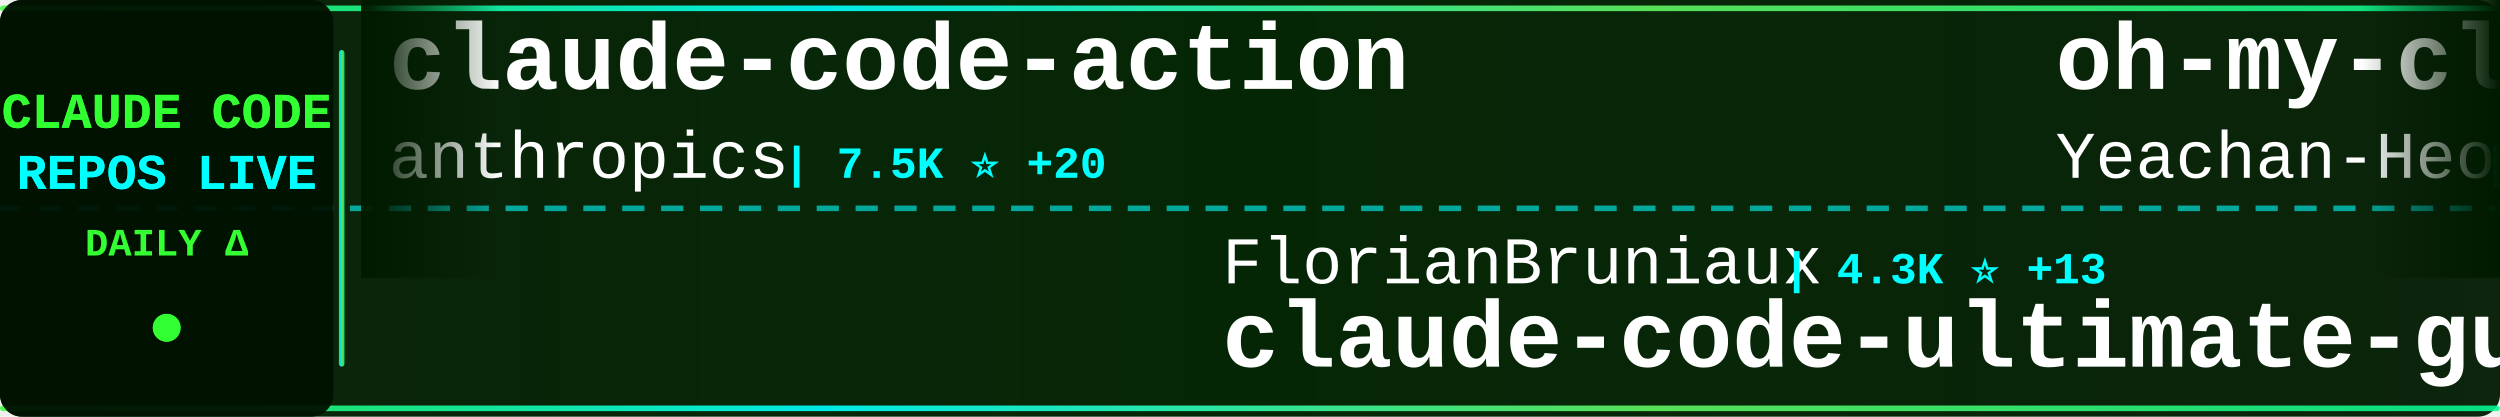
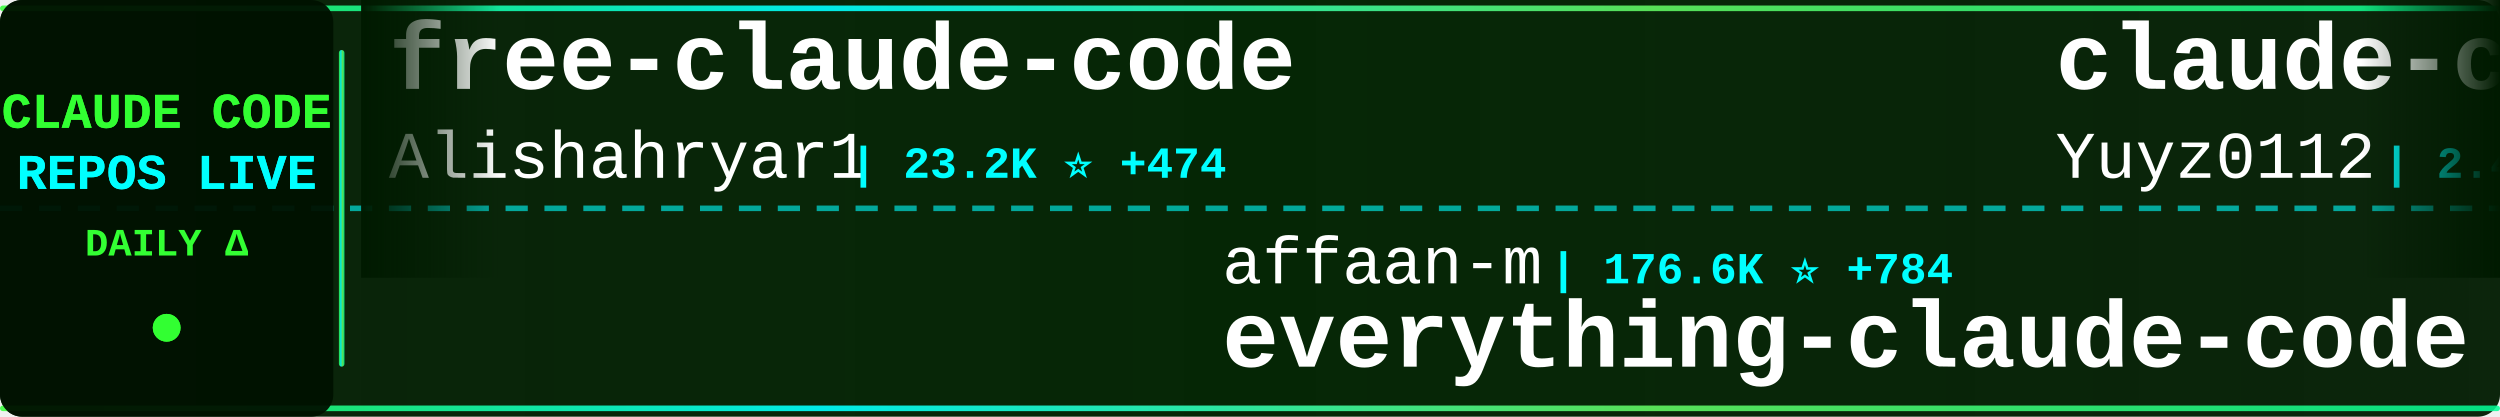
<svg xmlns="http://www.w3.org/2000/svg" width="900" height="150">
  <defs>
    <linearGradient id="tickerBg" x1="0%" y1="0%" x2="100%" y2="0%">
      <stop offset="0%" style="stop-color:#001a00;stop-opacity:0.95" />
      <stop offset="50%" style="stop-color:#002200;stop-opacity:0.98" />
      <stop offset="100%" style="stop-color:#001a00;stop-opacity:0.95" />
    </linearGradient>
    <linearGradient id="borderGrad" x1="0%" y1="0%" x2="100%" y2="0%">
      <stop offset="0%" style="stop-color:#33ff33;stop-opacity:0.85">
        <animate attributeName="stop-opacity" values="0.85;1;0.85" dur="2s" repeatCount="indefinite" />
      </stop>
      <stop offset="33%" style="stop-color:#00ffff;stop-opacity:0.9">
        <animate attributeName="stop-opacity" values="0.9;1;0.9" dur="2.2s" repeatCount="indefinite" />
      </stop>
      <stop offset="66%" style="stop-color:#66ff66;stop-opacity:0.85">
        <animate attributeName="stop-opacity" values="0.85;1;0.85" dur="1.8s" repeatCount="indefinite" />
      </stop>
      <stop offset="100%" style="stop-color:#00ff99;stop-opacity:0.85">
        <animate attributeName="stop-opacity" values="0.85;1;0.85" dur="2s" repeatCount="indefinite" />
      </stop>
    </linearGradient>
    <filter id="textGlow">
      <feGaussianBlur stdDeviation="0.1" result="coloredBlur" />
      <feMerge>
        <feMergeNode in="coloredBlur" />
        <feMergeNode in="SourceGraphic" />
      </feMerge>
    </filter>
    <filter id="metricGlow">
      <feGaussianBlur stdDeviation="0.2" result="coloredBlur" />
      <feMerge>
        <feMergeNode in="coloredBlur" />
        <feMergeNode in="SourceGraphic" />
      </feMerge>
    </filter>
    <linearGradient id="leftFade" x1="0%" y1="0%" x2="100%" y2="0%">
      <stop offset="0%" style="stop-color:#001a00;stop-opacity:1" />
      <stop offset="100%" style="stop-color:#001a00;stop-opacity:0" />
    </linearGradient>
    <linearGradient id="rightFade" x1="0%" y1="0%" x2="100%" y2="0%">
      <stop offset="0%" style="stop-color:#001a00;stop-opacity:0" />
      <stop offset="100%" style="stop-color:#001a00;stop-opacity:1" />
    </linearGradient>
  </defs>
  <rect width="900" height="150" fill="url(#tickerBg)" rx="8" />
  <rect x="0" y="2" width="900" height="2" fill="url(#borderGrad)" rx="1" />
  <rect x="0" y="146" width="900" height="2" fill="url(#borderGrad)" rx="1" />
  <line x1="0" y1="75" x2="900" y2="75" stroke="#00ffff" stroke-width="2" stroke-dasharray="8 6" opacity="0.6" />
  <rect x="0" y="0" width="120" height="150" fill="#001100" opacity="0.95" rx="8" />
  <text x="60" y="46" font-family="'Courier New', monospace" font-size="18" font-weight="bold" fill="#33ff33" text-anchor="middle" filter="url(#textGlow)">
    CLAUDE CODE
  </text>
  <text x="60" y="68" font-family="'Courier New', monospace" font-size="18" font-weight="bold" fill="#00ffff" text-anchor="middle" filter="url(#textGlow)">
    REPOS LIVE
  </text>
  <text x="60" y="92" font-family="'Courier New', monospace" font-size="14" font-weight="bold" fill="#33ff33" text-anchor="middle">
    DAILY Δ
  </text>
  <circle cx="60" cy="118" r="5" fill="#33ff33" filter="url(#metricGlow)">
    <animate attributeName="r" values="4;6;4" dur="1.5s" repeatCount="indefinite" />
    <animate attributeName="opacity" values="0.6;1;0.6" dur="1.5s" repeatCount="indefinite" />
  </circle>
  <rect x="122" y="18" width="2" height="114" fill="url(#borderGrad)" rx="1" />
  <clipPath id="tickerClip">
    <rect x="130" y="0" width="770" height="150" />
  </clipPath>
  <g clip-path="url(#tickerClip)">
    <g id="tickerItems">
      <animateTransform attributeName="transform" attributeType="XML" type="translate" from="0 0" to="-3000 0" dur="54s" repeatCount="indefinite" />
      <g transform="translate(0, 0)">
-         <text x="140" y="32" font-family="'Courier New', monospace" font-size="34" font-weight="bold" fill="#ffffff">claude-code-action</text>
-         <text x="140" y="64" font-family="'Courier New', monospace" font-size="24" font-weight="normal" fill="#ffffff" opacity="1.0">anthropics</text>
-         <text x="282" y="64" font-family="'Courier New', monospace" font-size="16" font-weight="bold" fill="#00ffff"> | 7.5K ⭐ +20</text>
+         <text x="140" y="32" font-family="'Courier New', monospace" font-size="34" font-weight="bold" fill="#ffffff">free-claude-code</text>
+         <text x="140" y="64" font-family="'Courier New', monospace" font-size="24" font-weight="normal" fill="#ffffff" opacity="1.0">Alishahryar1</text>
+         <text x="306" y="64" font-family="'Courier New', monospace" font-size="16" font-weight="bold" fill="#00ffff"> | 23.2K ⭐ +474</text>
      </g>
      <g transform="translate(300, 0)">
-         <text x="140" y="102" font-family="'Courier New', monospace" font-size="24" font-weight="normal" fill="#ffffff" opacity="1.0">FlorianBruniaux</text>
-         <text x="342" y="102" font-family="'Courier New', monospace" font-size="16" font-weight="bold" fill="#00ffff"> | 4.3K ⭐ +13</text>
-         <text x="140" y="132" font-family="'Courier New', monospace" font-size="34" font-weight="bold" fill="#ffffff">claude-code-ultimate-gui...</text>
+         <text x="140" y="102" font-family="'Courier New', monospace" font-size="24" font-weight="normal" fill="#ffffff" opacity="1.0">affaan-m</text>
+         <text x="258" y="102" font-family="'Courier New', monospace" font-size="16" font-weight="bold" fill="#00ffff"> | 176.6K ⭐ +784</text>
+         <text x="140" y="132" font-family="'Courier New', monospace" font-size="34" font-weight="bold" fill="#ffffff">everything-claude-code</text>
      </g>
      <g transform="translate(600, 0)">
-         <text x="140" y="32" font-family="'Courier New', monospace" font-size="34" font-weight="bold" fill="#ffffff">oh-my-claudecode</text>
-         <text x="140" y="64" font-family="'Courier New', monospace" font-size="24" font-weight="normal" fill="#ffffff" opacity="1.0">Yeachan-Heo</text>
-         <text x="294" y="64" font-family="'Courier New', monospace" font-size="16" font-weight="bold" fill="#00ffff"> | 33.2K ⭐ +134</text>
+         <text x="140" y="32" font-family="'Courier New', monospace" font-size="34" font-weight="bold" fill="#ffffff">claude-code-reverse</text>
+         <text x="140" y="64" font-family="'Courier New', monospace" font-size="24" font-weight="normal" fill="#ffffff" opacity="1.0">Yuyz0112</text>
+         <text x="258" y="64" font-family="'Courier New', monospace" font-size="16" font-weight="bold" fill="#00ffff"> | 2.4K ⭐</text>
      </g>
      <g transform="translate(900, 0)">
-         <text x="140" y="102" font-family="'Courier New', monospace" font-size="24" font-weight="normal" fill="#ffffff" opacity="1.0">anthropics</text>
-         <text x="282" y="102" font-family="'Courier New', monospace" font-size="16" font-weight="bold" fill="#00ffff"> | 817 ⭐ +1</text>
-         <text x="140" y="132" font-family="'Courier New', monospace" font-size="34" font-weight="bold" fill="#ffffff">claude-code-base-action</text>
+         <text x="140" y="102" font-family="'Courier New', monospace" font-size="24" font-weight="normal" fill="#ffffff" opacity="1.0">Windy3f3f3f3f</text>
+         <text x="318" y="102" font-family="'Courier New', monospace" font-size="16" font-weight="bold" fill="#00ffff"> | 1.1K ⭐ +15</text>
+         <text x="140" y="132" font-family="'Courier New', monospace" font-size="34" font-weight="bold" fill="#ffffff">claude-code-from-scratch</text>
      </g>
      <g transform="translate(1200, 0)">
-         <text x="140" y="32" font-family="'Courier New', monospace" font-size="34" font-weight="bold" fill="#ffffff">claude-code-source</text>
-         <text x="140" y="64" font-family="'Courier New', monospace" font-size="24" font-weight="normal" fill="#ffffff" opacity="1.0">AprilNEA</text>
-         <text x="258" y="64" font-family="'Courier New', monospace" font-size="16" font-weight="bold" fill="#00ffff"> | 377 ⭐ +1</text>
+         <text x="140" y="32" font-family="'Courier New', monospace" font-size="34" font-weight="bold" fill="#ffffff">andrej-karpathy-skills</text>
+         <text x="140" y="64" font-family="'Courier New', monospace" font-size="24" font-weight="normal" fill="#ffffff" opacity="1.0">forrestchang</text>
+         <text x="306" y="64" font-family="'Courier New', monospace" font-size="16" font-weight="bold" fill="#00ffff"> | 122.1K ⭐ +1.7K</text>
      </g>
      <g transform="translate(1500, 0)">
-         <text x="140" y="102" font-family="'Courier New', monospace" font-size="24" font-weight="normal" fill="#ffffff" opacity="1.0">Maciek-roboblog</text>
-         <text x="342" y="102" font-family="'Courier New', monospace" font-size="16" font-weight="bold" fill="#00ffff"> | 8.0K ⭐ +6</text>
-         <text x="140" y="132" font-family="'Courier New', monospace" font-size="34" font-weight="bold" fill="#ffffff">Claude-Code-Usage-Monito...</text>
+         <text x="140" y="102" font-family="'Courier New', monospace" font-size="24" font-weight="normal" fill="#ffffff" opacity="1.0">alirezarezvani</text>
+         <text x="330" y="102" font-family="'Courier New', monospace" font-size="16" font-weight="bold" fill="#00ffff"> | 14.2K ⭐ +98</text>
+         <text x="140" y="132" font-family="'Courier New', monospace" font-size="34" font-weight="bold" fill="#ffffff">claude-skills</text>
      </g>
      <g transform="translate(1800, 0)">
-         <text x="140" y="32" font-family="'Courier New', monospace" font-size="34" font-weight="bold" fill="#ffffff">claude-code-from-source</text>
-         <text x="140" y="64" font-family="'Courier New', monospace" font-size="24" font-weight="normal" fill="#ffffff" opacity="1.0">alejandrobalderas</text>
-         <text x="366" y="64" font-family="'Courier New', monospace" font-size="16" font-weight="bold" fill="#00ffff"> | 1.9K ⭐ +9</text>
+         <text x="140" y="32" font-family="'Courier New', monospace" font-size="34" font-weight="bold" fill="#ffffff">ralph-claude-code</text>
+         <text x="140" y="64" font-family="'Courier New', monospace" font-size="24" font-weight="normal" fill="#ffffff" opacity="1.0">frankbria</text>
+         <text x="270" y="64" font-family="'Courier New', monospace" font-size="16" font-weight="bold" fill="#00ffff"> | 9.1K ⭐ +9</text>
      </g>
      <g transform="translate(2100, 0)">
-         <text x="140" y="102" font-family="'Courier New', monospace" font-size="24" font-weight="normal" fill="#ffffff" opacity="1.0">edmund-io</text>
-         <text x="270" y="102" font-family="'Courier New', monospace" font-size="16" font-weight="bold" fill="#00ffff"> | 1.4K ⭐ +2</text>
-         <text x="140" y="132" font-family="'Courier New', monospace" font-size="34" font-weight="bold" fill="#ffffff">edmunds-claude-code</text>
+         <text x="140" y="102" font-family="'Courier New', monospace" font-size="24" font-weight="normal" fill="#ffffff" opacity="1.0">feiskyer</text>
+         <text x="258" y="102" font-family="'Courier New', monospace" font-size="16" font-weight="bold" fill="#00ffff"> | 1.5K ⭐</text>
+         <text x="140" y="132" font-family="'Courier New', monospace" font-size="34" font-weight="bold" fill="#ffffff">claude-code-settings</text>
      </g>
      <g transform="translate(2400, 0)">
-         <text x="140" y="32" font-family="'Courier New', monospace" font-size="34" font-weight="bold" fill="#ffffff">claude-code-sourcemap</text>
-         <text x="140" y="64" font-family="'Courier New', monospace" font-size="24" font-weight="normal" fill="#ffffff" opacity="1.0">ChinaSiro</text>
-         <text x="270" y="64" font-family="'Courier New', monospace" font-size="16" font-weight="bold" fill="#00ffff"> | 9.1K ⭐ +12</text>
+         <text x="140" y="32" font-family="'Courier New', monospace" font-size="34" font-weight="bold" fill="#ffffff">Claude-Code-Source-Study</text>
+         <text x="140" y="64" font-family="'Courier New', monospace" font-size="24" font-weight="normal" fill="#ffffff" opacity="1.0">luyao618</text>
+         <text x="258" y="64" font-family="'Courier New', monospace" font-size="16" font-weight="bold" fill="#00ffff"> | 1.3K ⭐ +11</text>
      </g>
      <g transform="translate(2700, 0)">
-         <text x="140" y="102" font-family="'Courier New', monospace" font-size="24" font-weight="normal" fill="#ffffff" opacity="1.0">Njengah</text>
-         <text x="246" y="102" font-family="'Courier New', monospace" font-size="16" font-weight="bold" fill="#00ffff"> | 1.7K ⭐ +3</text>
-         <text x="140" y="132" font-family="'Courier New', monospace" font-size="34" font-weight="bold" fill="#ffffff">claude-code-cheat-sheet</text>
+         <text x="140" y="102" font-family="'Courier New', monospace" font-size="24" font-weight="normal" fill="#ffffff" opacity="1.0">rohitg00</text>
+         <text x="258" y="102" font-family="'Courier New', monospace" font-size="16" font-weight="bold" fill="#00ffff"> | 1.6K ⭐ +16</text>
+         <text x="140" y="132" font-family="'Courier New', monospace" font-size="34" font-weight="bold" fill="#ffffff">awesome-claude-code-tool...</text>
      </g>
      <g transform="translate(3000, 0)">
-         <text x="140" y="32" font-family="'Courier New', monospace" font-size="34" font-weight="bold" fill="#ffffff">claude-code-action</text>
-         <text x="140" y="64" font-family="'Courier New', monospace" font-size="24" font-weight="normal" fill="#ffffff" opacity="1.0">anthropics</text>
-         <text x="282" y="64" font-family="'Courier New', monospace" font-size="16" font-weight="bold" fill="#00ffff"> | 7.5K ⭐ +20</text>
+         <text x="140" y="32" font-family="'Courier New', monospace" font-size="34" font-weight="bold" fill="#ffffff">free-claude-code</text>
+         <text x="140" y="64" font-family="'Courier New', monospace" font-size="24" font-weight="normal" fill="#ffffff" opacity="1.0">Alishahryar1</text>
+         <text x="306" y="64" font-family="'Courier New', monospace" font-size="16" font-weight="bold" fill="#00ffff"> | 23.2K ⭐ +474</text>
      </g>
      <g transform="translate(3300, 0)">
-         <text x="140" y="102" font-family="'Courier New', monospace" font-size="24" font-weight="normal" fill="#ffffff" opacity="1.0">FlorianBruniaux</text>
-         <text x="342" y="102" font-family="'Courier New', monospace" font-size="16" font-weight="bold" fill="#00ffff"> | 4.3K ⭐ +13</text>
-         <text x="140" y="132" font-family="'Courier New', monospace" font-size="34" font-weight="bold" fill="#ffffff">claude-code-ultimate-gui...</text>
+         <text x="140" y="102" font-family="'Courier New', monospace" font-size="24" font-weight="normal" fill="#ffffff" opacity="1.0">affaan-m</text>
+         <text x="258" y="102" font-family="'Courier New', monospace" font-size="16" font-weight="bold" fill="#00ffff"> | 176.6K ⭐ +784</text>
+         <text x="140" y="132" font-family="'Courier New', monospace" font-size="34" font-weight="bold" fill="#ffffff">everything-claude-code</text>
      </g>
      <g transform="translate(3600, 0)">
-         <text x="140" y="32" font-family="'Courier New', monospace" font-size="34" font-weight="bold" fill="#ffffff">oh-my-claudecode</text>
-         <text x="140" y="64" font-family="'Courier New', monospace" font-size="24" font-weight="normal" fill="#ffffff" opacity="1.0">Yeachan-Heo</text>
-         <text x="294" y="64" font-family="'Courier New', monospace" font-size="16" font-weight="bold" fill="#00ffff"> | 33.2K ⭐ +134</text>
+         <text x="140" y="32" font-family="'Courier New', monospace" font-size="34" font-weight="bold" fill="#ffffff">claude-code-reverse</text>
+         <text x="140" y="64" font-family="'Courier New', monospace" font-size="24" font-weight="normal" fill="#ffffff" opacity="1.0">Yuyz0112</text>
+         <text x="258" y="64" font-family="'Courier New', monospace" font-size="16" font-weight="bold" fill="#00ffff"> | 2.4K ⭐</text>
      </g>
      <g transform="translate(3900, 0)">
-         <text x="140" y="102" font-family="'Courier New', monospace" font-size="24" font-weight="normal" fill="#ffffff" opacity="1.0">anthropics</text>
-         <text x="282" y="102" font-family="'Courier New', monospace" font-size="16" font-weight="bold" fill="#00ffff"> | 817 ⭐ +1</text>
-         <text x="140" y="132" font-family="'Courier New', monospace" font-size="34" font-weight="bold" fill="#ffffff">claude-code-base-action</text>
+         <text x="140" y="102" font-family="'Courier New', monospace" font-size="24" font-weight="normal" fill="#ffffff" opacity="1.0">Windy3f3f3f3f</text>
+         <text x="318" y="102" font-family="'Courier New', monospace" font-size="16" font-weight="bold" fill="#00ffff"> | 1.1K ⭐ +15</text>
+         <text x="140" y="132" font-family="'Courier New', monospace" font-size="34" font-weight="bold" fill="#ffffff">claude-code-from-scratch</text>
      </g>
    </g>
  </g>
  <rect x="130" y="0" width="50" height="100" fill="url(#leftFade)" />
  <rect x="850" y="0" width="50" height="100" fill="url(#rightFade)" />
</svg>
